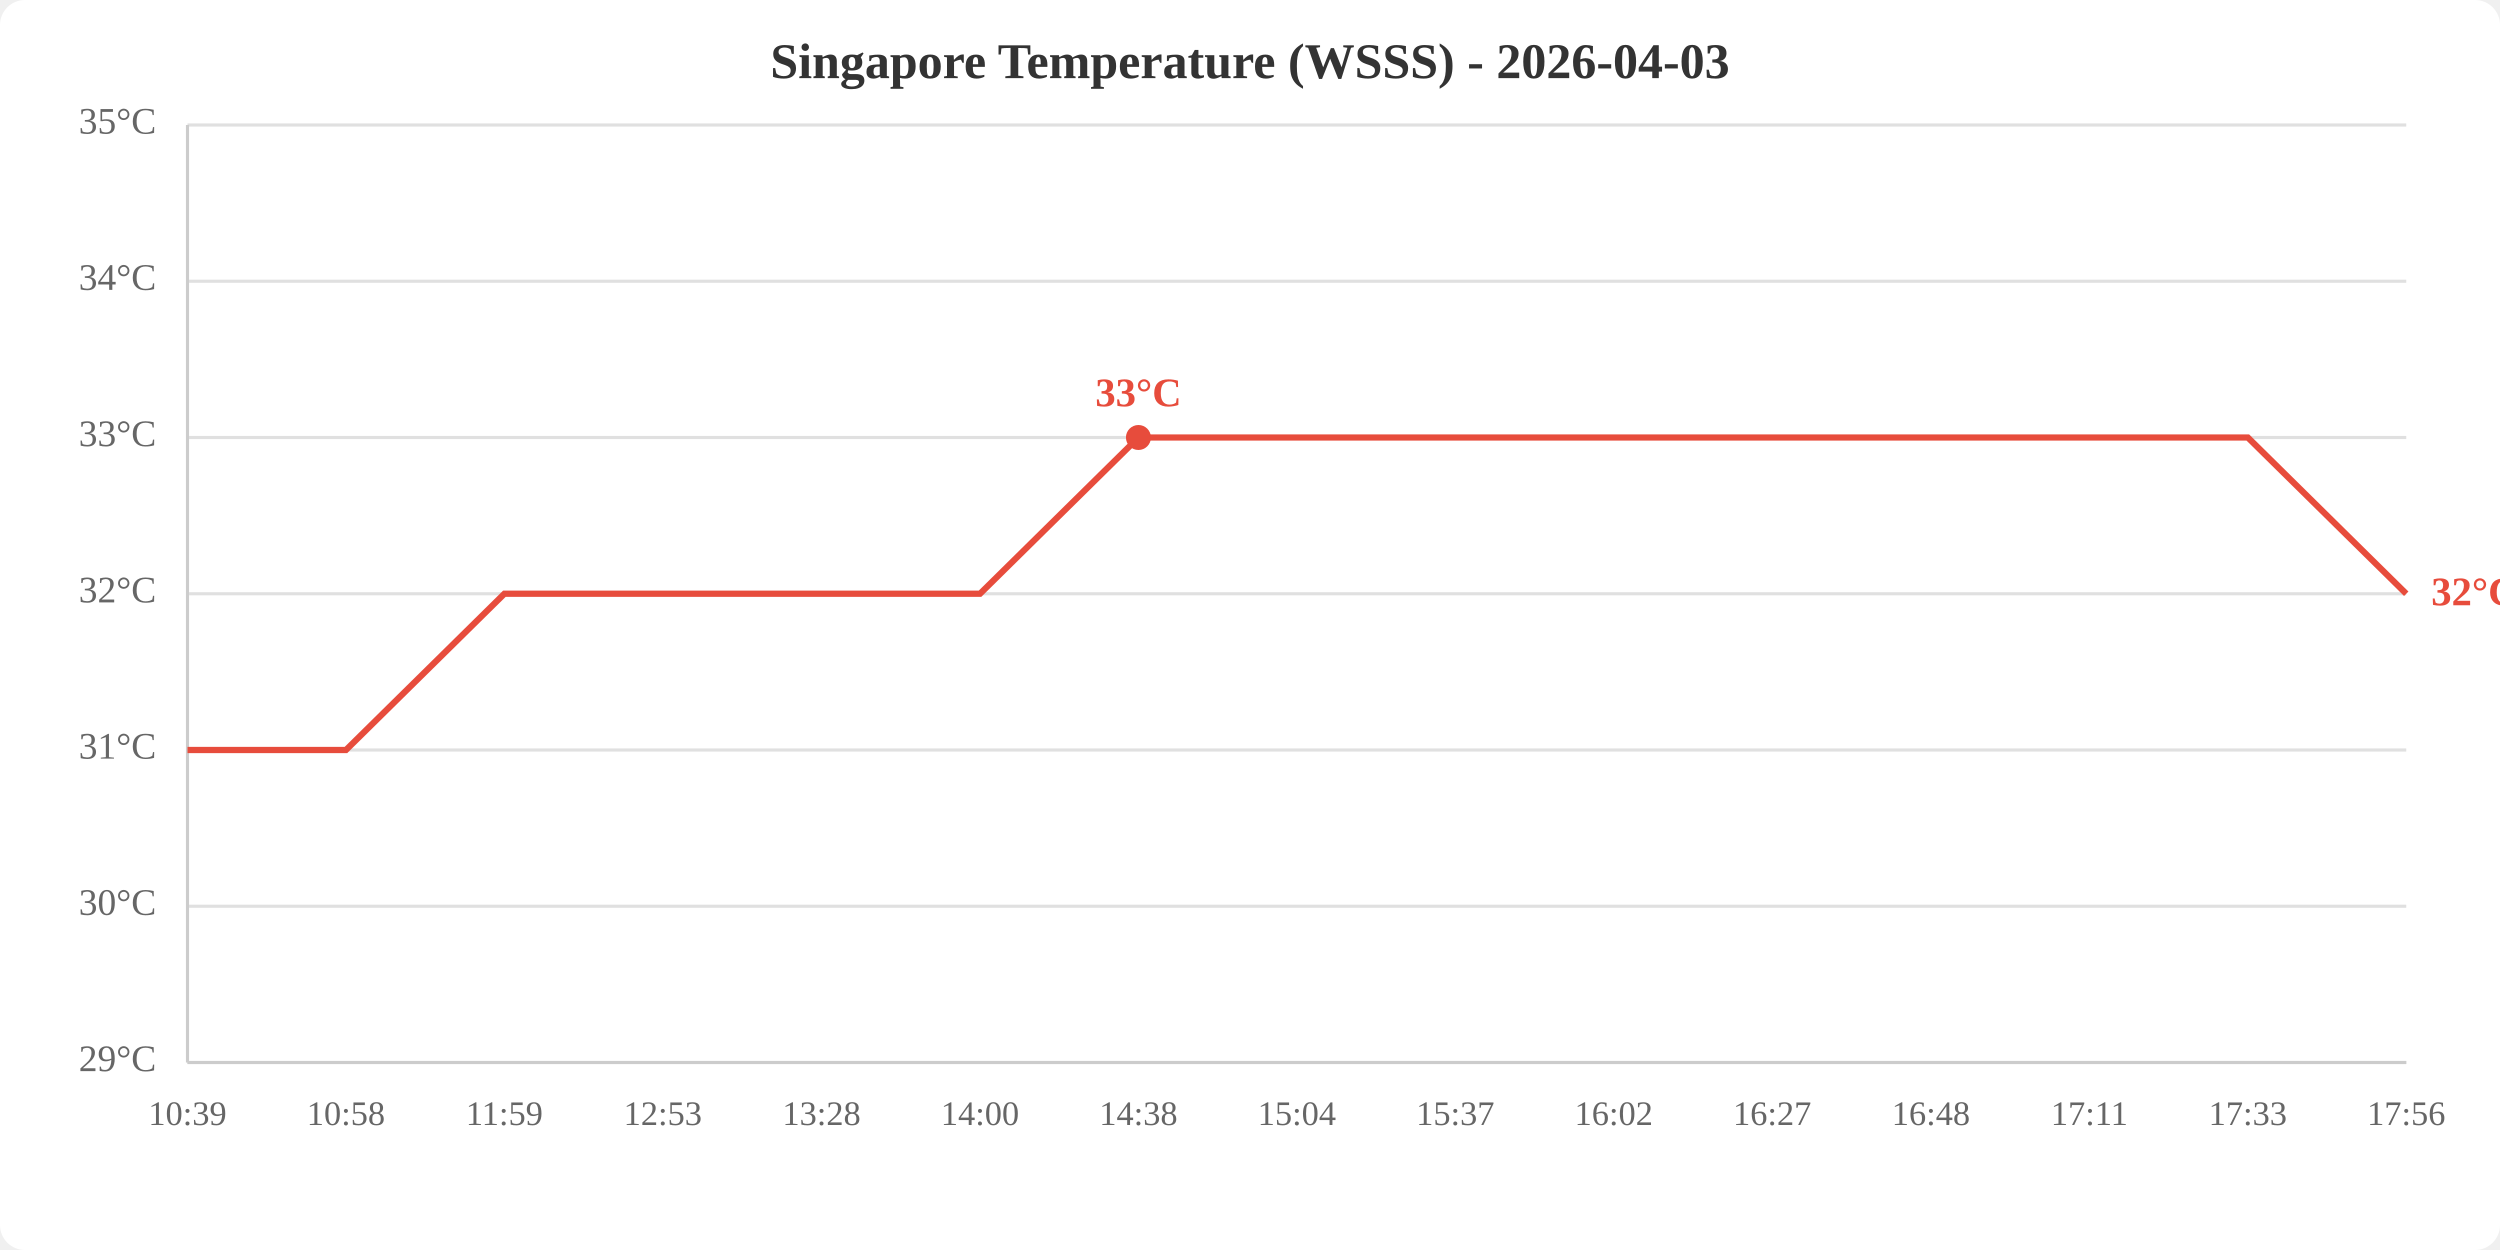
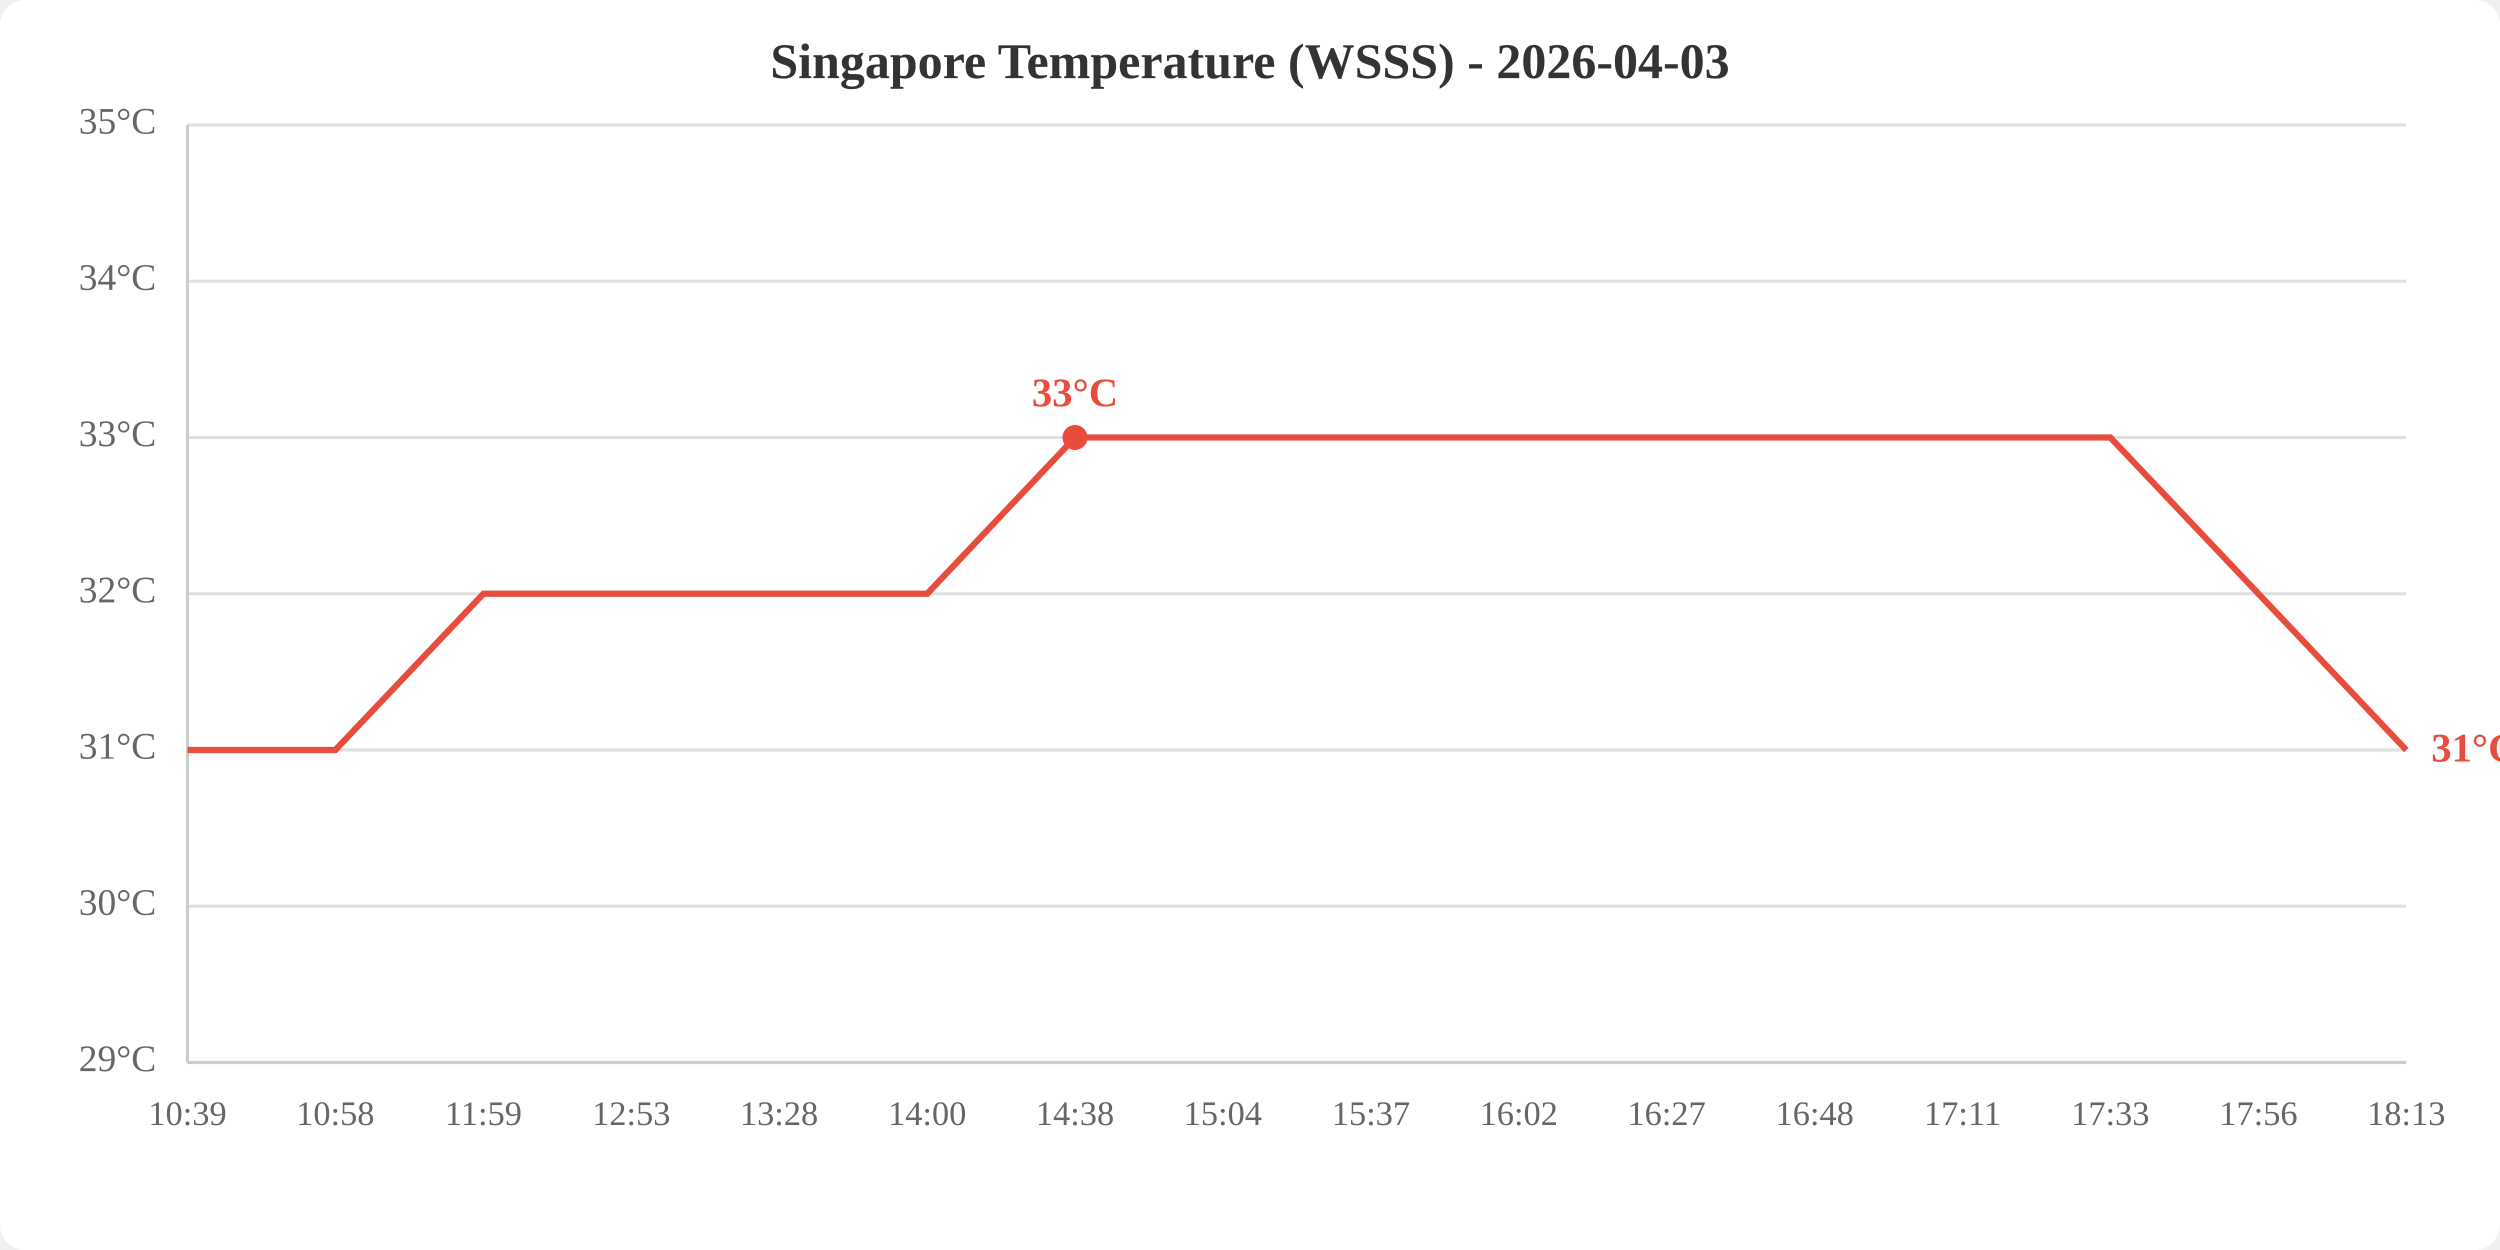
<svg xmlns="http://www.w3.org/2000/svg" viewBox="0 0 800 400" width="800" height="400">
  <rect width="800" height="400" fill="white" rx="8" />
  <text x="400.0" y="25" text-anchor="middle" font-size="16" font-weight="bold" fill="#333">Singapore Temperature (WSSS) - 2026-04-03</text>
  <line x1="60" y1="340.0" x2="770" y2="340.0" stroke="#e0e0e0" stroke-width="1" />
  <line x1="60" y1="290.0" x2="770" y2="290.0" stroke="#e0e0e0" stroke-width="1" />
  <line x1="60" y1="240.0" x2="770" y2="240.0" stroke="#e0e0e0" stroke-width="1" />
  <line x1="60" y1="190.0" x2="770" y2="190.0" stroke="#e0e0e0" stroke-width="1" />
  <line x1="60" y1="140.0" x2="770" y2="140.0" stroke="#e0e0e0" stroke-width="1" />
  <line x1="60" y1="90.0" x2="770" y2="90.0" stroke="#e0e0e0" stroke-width="1" />
  <line x1="60" y1="40.0" x2="770" y2="40.0" stroke="#e0e0e0" stroke-width="1" />
  <text x="50" y="340.0" text-anchor="end" dominant-baseline="middle" fill="#666" font-size="12">29°C</text>
  <text x="50" y="290.0" text-anchor="end" dominant-baseline="middle" fill="#666" font-size="12">30°C</text>
  <text x="50" y="240.0" text-anchor="end" dominant-baseline="middle" fill="#666" font-size="12">31°C</text>
  <text x="50" y="190.0" text-anchor="end" dominant-baseline="middle" fill="#666" font-size="12">32°C</text>
  <text x="50" y="140.0" text-anchor="end" dominant-baseline="middle" fill="#666" font-size="12">33°C</text>
  <text x="50" y="90.0" text-anchor="end" dominant-baseline="middle" fill="#666" font-size="12">34°C</text>
  <text x="50" y="40.0" text-anchor="end" dominant-baseline="middle" fill="#666" font-size="12">35°C</text>
  <text x="60.0" y="360" text-anchor="middle" fill="#666" font-size="11">10:39</text>
-   <text x="110.7" y="360" text-anchor="middle" fill="#666" font-size="11">10:58</text>
-   <text x="161.4" y="360" text-anchor="middle" fill="#666" font-size="11">11:59</text>
-   <text x="212.1" y="360" text-anchor="middle" fill="#666" font-size="11">12:53</text>
-   <text x="262.9" y="360" text-anchor="middle" fill="#666" font-size="11">13:28</text>
-   <text x="313.6" y="360" text-anchor="middle" fill="#666" font-size="11">14:00</text>
-   <text x="364.3" y="360" text-anchor="middle" fill="#666" font-size="11">14:38</text>
-   <text x="415.0" y="360" text-anchor="middle" fill="#666" font-size="11">15:04</text>
-   <text x="465.7" y="360" text-anchor="middle" fill="#666" font-size="11">15:37</text>
-   <text x="516.4" y="360" text-anchor="middle" fill="#666" font-size="11">16:02</text>
-   <text x="567.1" y="360" text-anchor="middle" fill="#666" font-size="11">16:27</text>
-   <text x="617.9" y="360" text-anchor="middle" fill="#666" font-size="11">16:48</text>
-   <text x="668.6" y="360" text-anchor="middle" fill="#666" font-size="11">17:11</text>
-   <text x="719.3" y="360" text-anchor="middle" fill="#666" font-size="11">17:33</text>
-   <text x="770.0" y="360" text-anchor="middle" fill="#666" font-size="11">17:56</text>
+   <text x="107.3" y="360" text-anchor="middle" fill="#666" font-size="11">10:58</text>
+   <text x="154.7" y="360" text-anchor="middle" fill="#666" font-size="11">11:59</text>
+   <text x="202.0" y="360" text-anchor="middle" fill="#666" font-size="11">12:53</text>
+   <text x="249.3" y="360" text-anchor="middle" fill="#666" font-size="11">13:28</text>
+   <text x="296.7" y="360" text-anchor="middle" fill="#666" font-size="11">14:00</text>
+   <text x="344.0" y="360" text-anchor="middle" fill="#666" font-size="11">14:38</text>
+   <text x="391.3" y="360" text-anchor="middle" fill="#666" font-size="11">15:04</text>
+   <text x="438.7" y="360" text-anchor="middle" fill="#666" font-size="11">15:37</text>
+   <text x="486.0" y="360" text-anchor="middle" fill="#666" font-size="11">16:02</text>
+   <text x="533.3" y="360" text-anchor="middle" fill="#666" font-size="11">16:27</text>
+   <text x="580.7" y="360" text-anchor="middle" fill="#666" font-size="11">16:48</text>
+   <text x="628.0" y="360" text-anchor="middle" fill="#666" font-size="11">17:11</text>
+   <text x="675.3" y="360" text-anchor="middle" fill="#666" font-size="11">17:33</text>
+   <text x="722.7" y="360" text-anchor="middle" fill="#666" font-size="11">17:56</text>
+   <text x="770.0" y="360" text-anchor="middle" fill="#666" font-size="11">18:13</text>
  <line x1="60" y1="40" x2="60" y2="340" stroke="#ccc" stroke-width="1" />
  <line x1="60" y1="340" x2="770" y2="340" stroke="#ccc" stroke-width="1" />
-   <polyline points="60.0,240.0 110.7,240.0 161.4,190.0 212.1,190.0 262.9,190.0 313.6,190.0 364.3,140.0 415.0,140.0 465.7,140.0 516.4,140.0 567.1,140.0 617.9,140.0 668.6,140.0 719.3,140.0 770.0,190.0" fill="none" stroke="#e74c3c" stroke-width="2" />
-   <circle cx="364.3" cy="140.0" r="4" fill="#e74c3c" />
-   <text x="364.3" y="130.0" text-anchor="middle" fill="#e74c3c" font-size="13" font-weight="bold">33°C</text>
-   <text x="778.0" y="190.0" fill="#e74c3c" font-size="13" font-weight="bold" dominant-baseline="middle">32°C</text>
+   <polyline points="60.0,240.0 107.3,240.0 154.7,190.0 202.0,190.0 249.3,190.0 296.7,190.0 344.0,140.0 391.3,140.0 438.7,140.0 486.0,140.0 533.3,140.0 580.7,140.0 628.0,140.0 675.3,140.0 722.7,190.0 770.0,240.0" fill="none" stroke="#e74c3c" stroke-width="2" />
+   <circle cx="344.0" cy="140.0" r="4" fill="#e74c3c" />
+   <text x="344.0" y="130.0" text-anchor="middle" fill="#e74c3c" font-size="13" font-weight="bold">33°C</text>
+   <text x="778.0" y="240.0" fill="#e74c3c" font-size="13" font-weight="bold" dominant-baseline="middle">31°C</text>
</svg>
